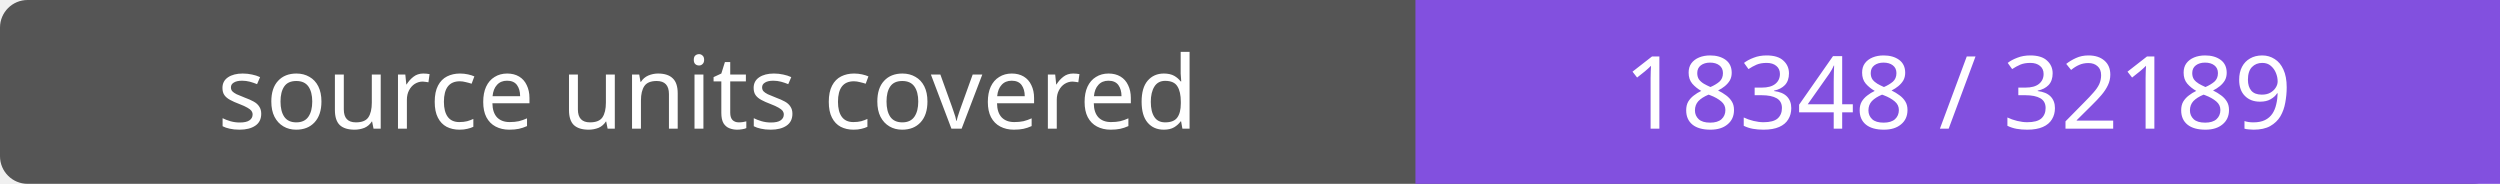
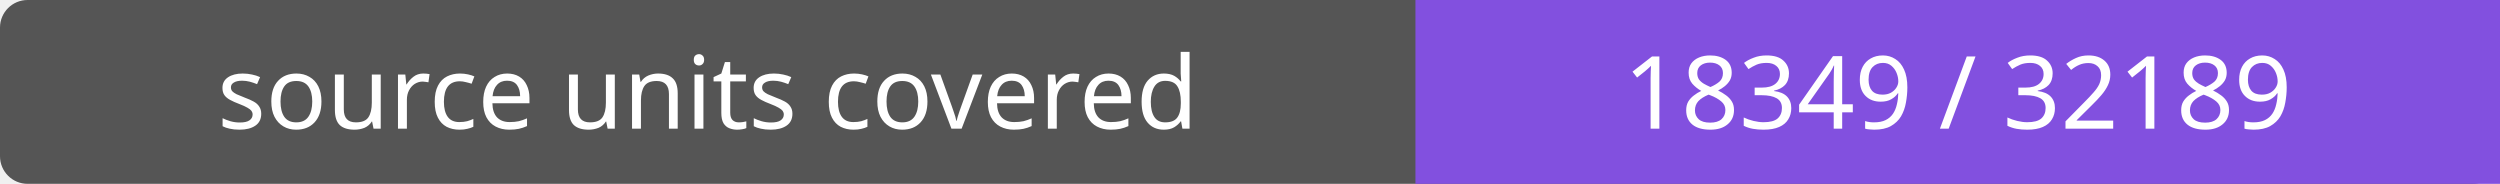
- <svg xmlns="http://www.w3.org/2000/svg" width="272" height="20" role="img" aria-label="source units covered: 18348 / 32189">
+ <svg xmlns="http://www.w3.org/2000/svg" width="272" height="20" role="img" aria-label="source units covered: 18349 / 32189">
  <rect width="272" height="20" rx="3" fill="#555" />
  <path fill="#8250df" d="M154 0h118v20H154z" />
  <g fill="#fff" text-anchor="middle" font-family="Verdana,sans-serif" font-size="11">
    <text x="77.0" y="14">source units covered</text>
-     <text x="213.0" y="14">18348 / 32189</text>
+     <text x="213.0" y="14">18349 / 32189</text>
  </g>
</svg>
